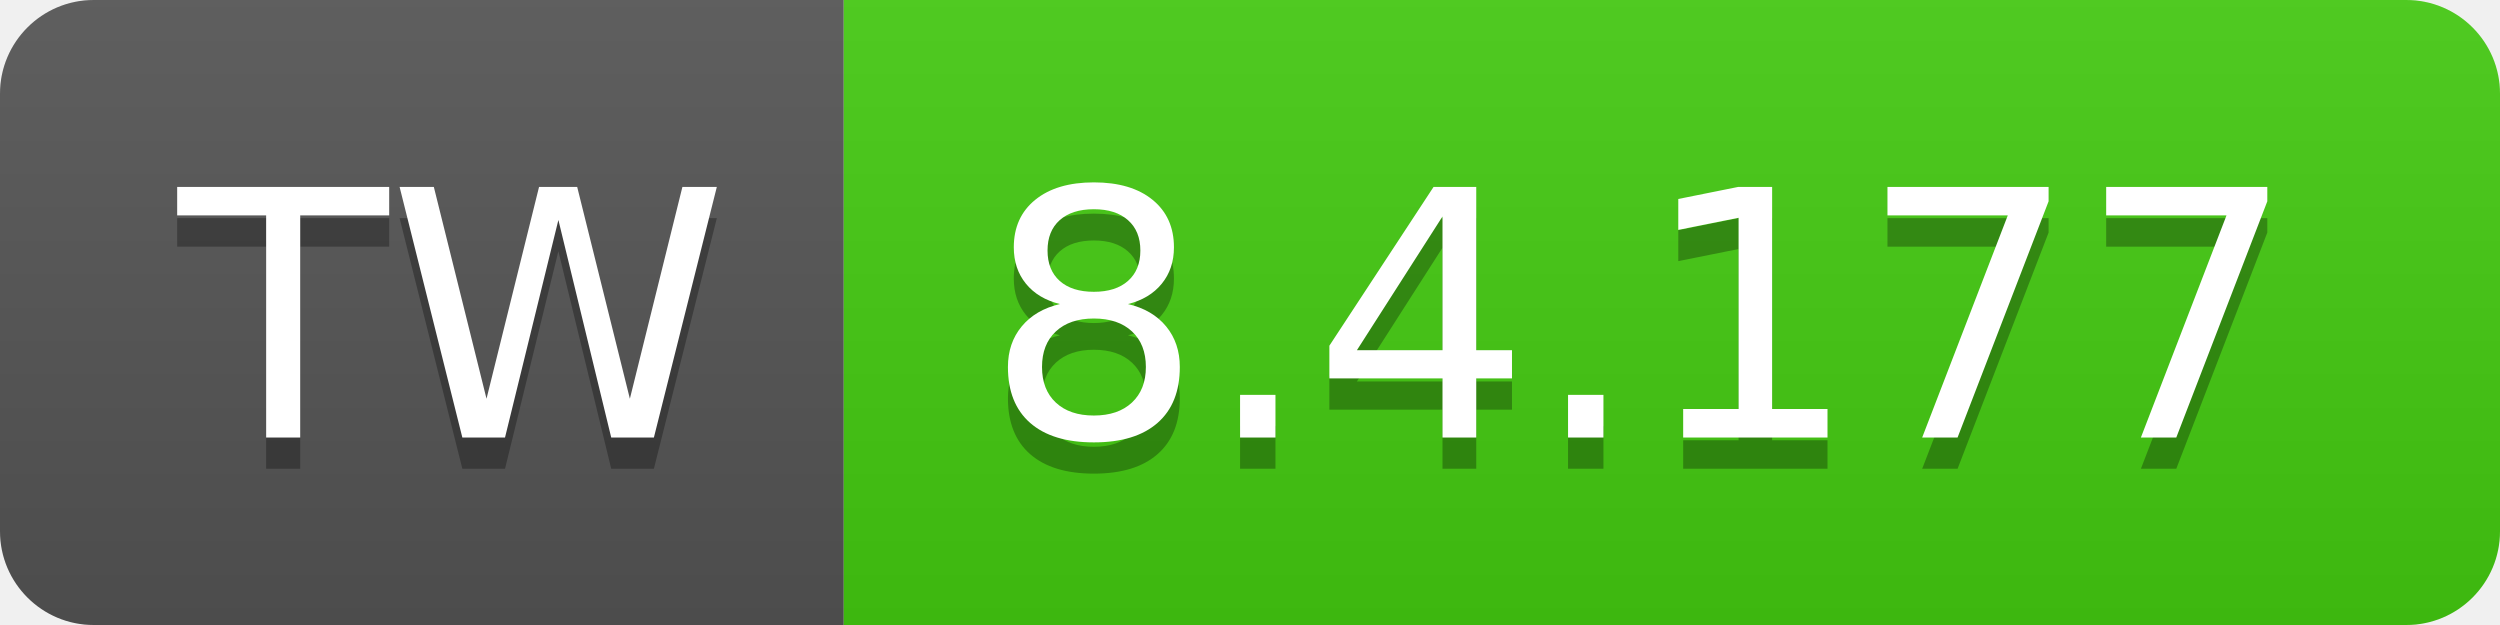
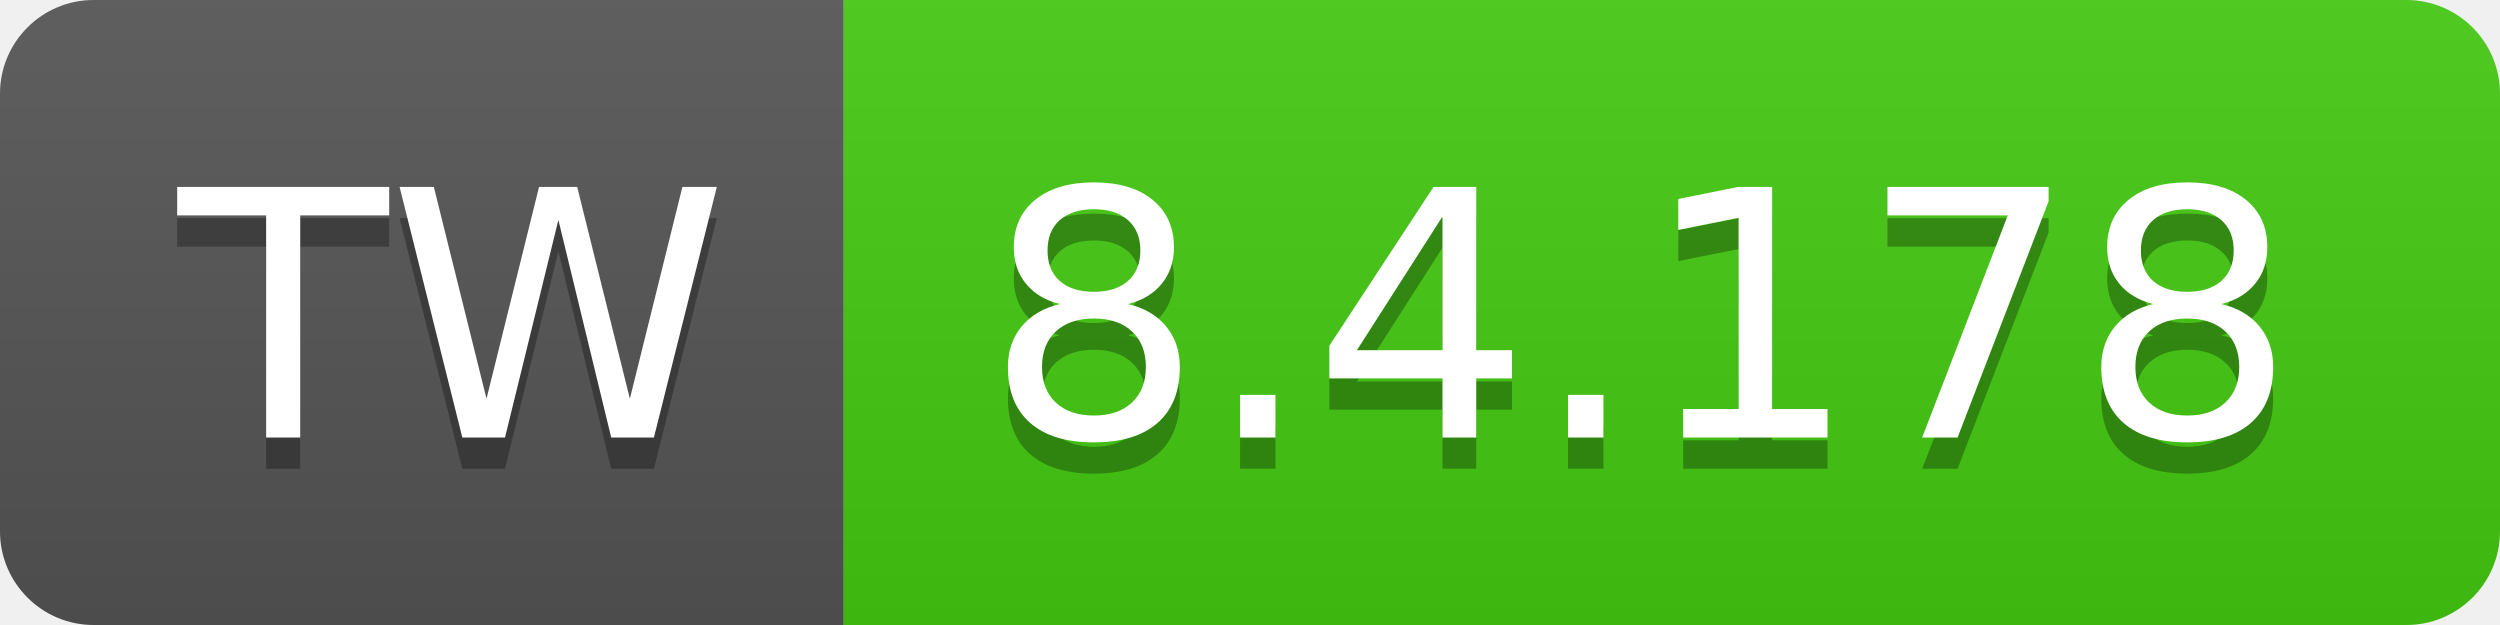
- <svg xmlns="http://www.w3.org/2000/svg" width="80" height="20" role="img" aria-label="TW: 8.4.177">
+ <svg xmlns="http://www.w3.org/2000/svg" width="80" height="20" role="img" aria-label="TW: 8.4.178">
  <linearGradient id="s" x2="0" y2="100%">
    <stop offset="0" stop-color="#bbb" stop-opacity=".1" />
    <stop offset="1" stop-opacity=".1" />
  </linearGradient>
  <clipPath id="r">
    <rect width="80" height="20" rx="3" fill="#fff" />
  </clipPath>
  <g clip-path="url(#r)">
    <rect width="27" height="20" fill="#555" />
    <rect x="27" width="53" height="20" fill="#4c1" />
    <rect width="80" height="20" fill="url(#s)" />
  </g>
  <g fill="#fff" text-anchor="middle" font-family="Verdana,Geneva,DejaVu Sans,sans-serif" text-rendering="geometricPrecision" font-size="110">
    <text aria-hidden="true" x="145" y="150" fill="#010101" fill-opacity=".3" transform="scale(.1)" textLength="170">TW</text>
    <text x="145" y="140" transform="scale(.1)" fill="#fff" textLength="170">TW</text>
-     <text aria-hidden="true" x="525" y="150" fill="#010101" fill-opacity=".3" transform="scale(.1)" textLength="430">8.4.177</text>
-     <text x="525" y="140" transform="scale(.1)" fill="#fff" textLength="430">8.4.177</text>
+     <text aria-hidden="true" x="525" y="150" fill="#010101" fill-opacity=".3" transform="scale(.1)" textLength="430">8.4.178</text>
+     <text x="525" y="140" transform="scale(.1)" fill="#fff" textLength="430">8.4.178</text>
  </g>
</svg>
